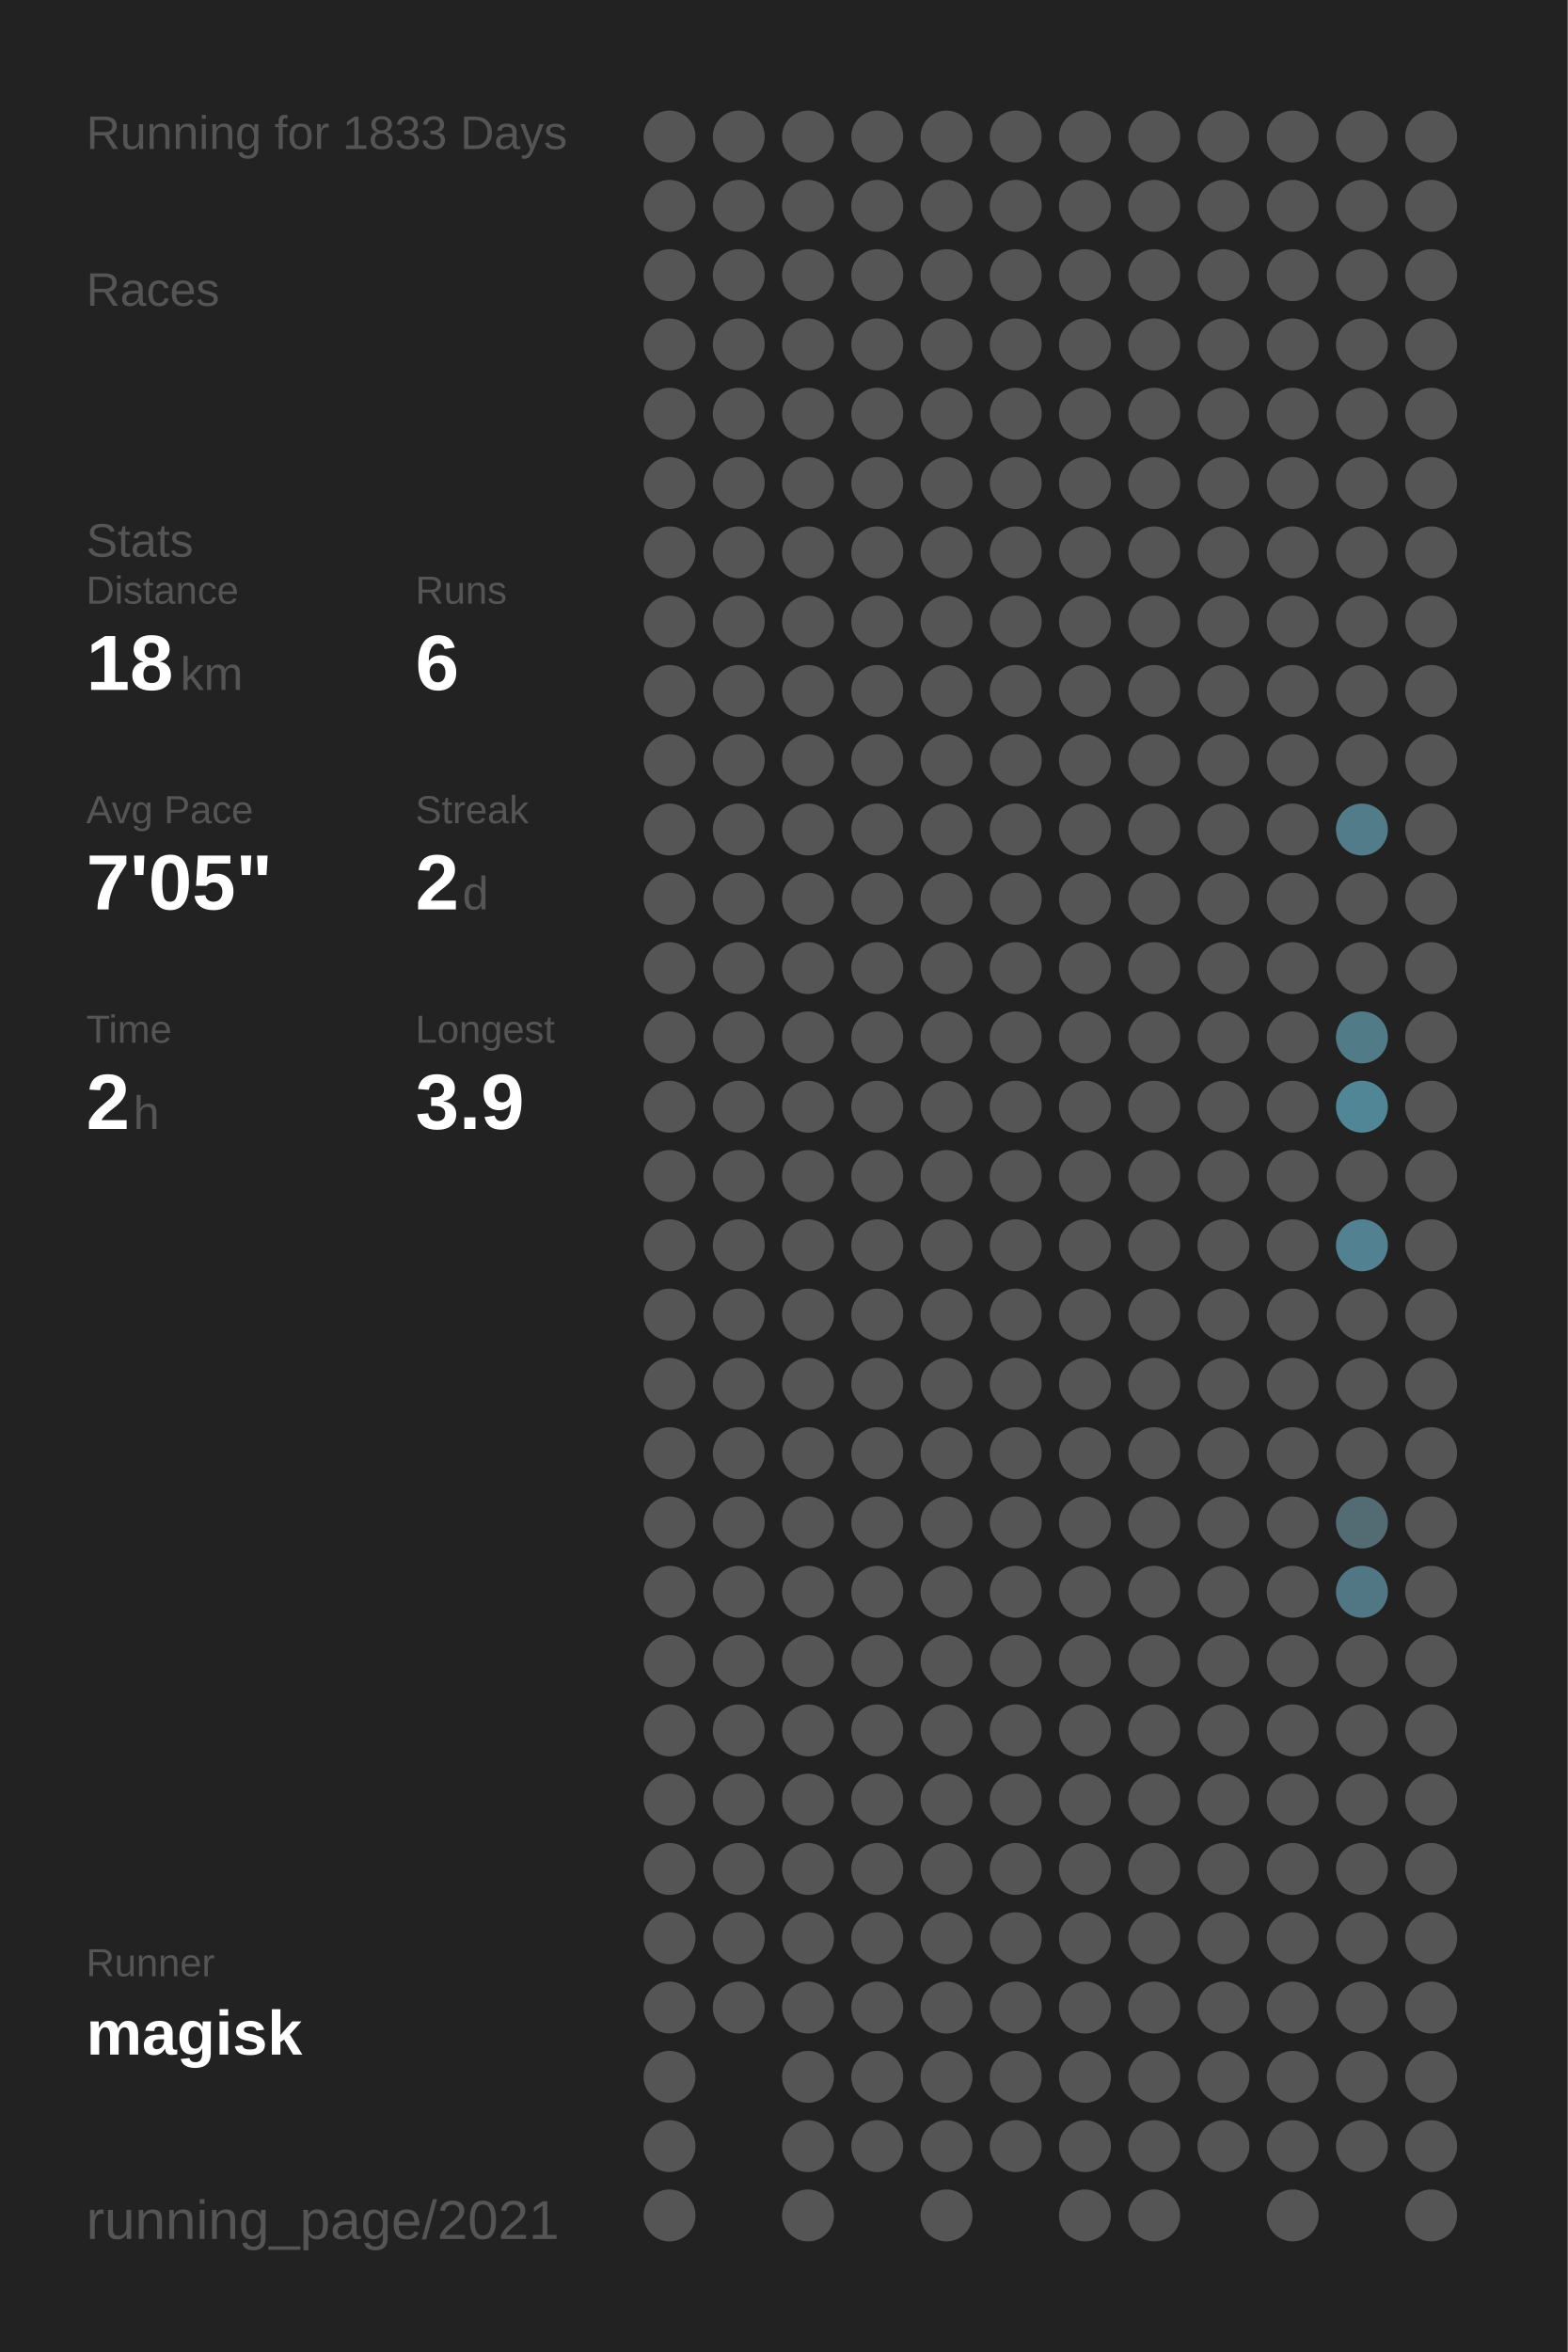
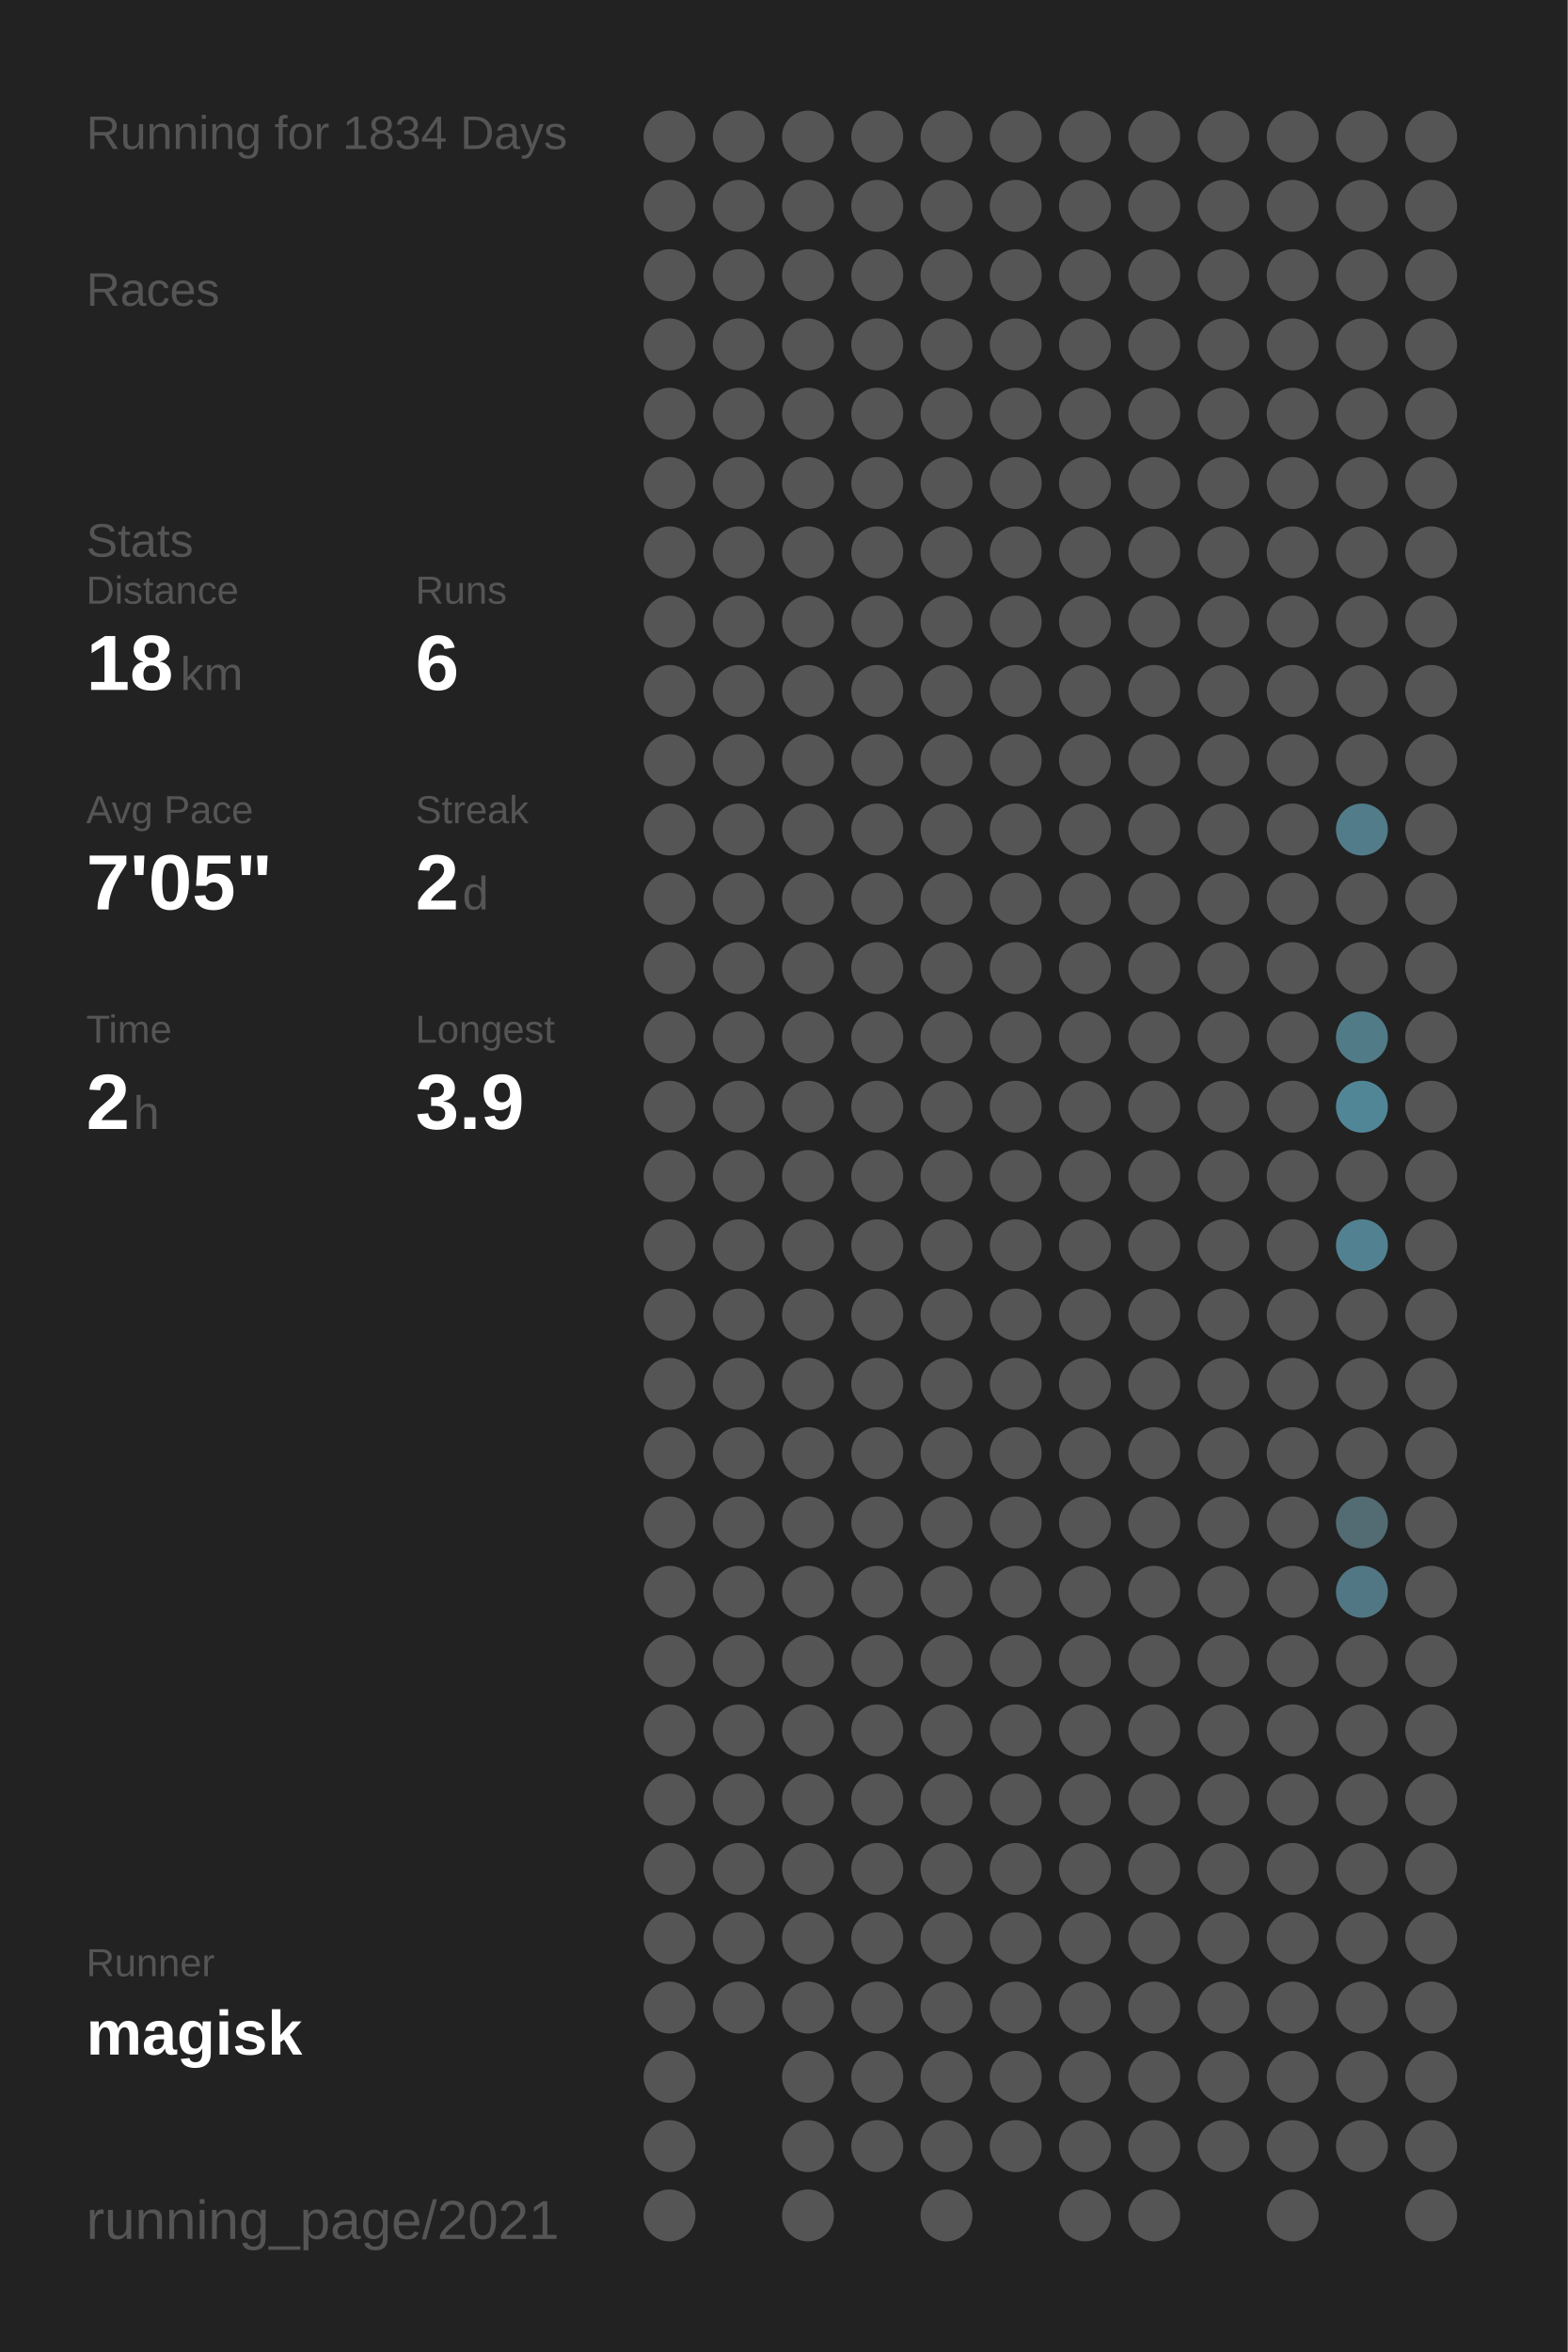
<svg xmlns="http://www.w3.org/2000/svg" baseProfile="full" height="300mm" version="1.1" viewBox="0,0,200,300" width="200mm">
  <defs />
  <rect fill="#222222" height="300" width="200" x="0" y="0" />
-   <text fill="#555555" style="font-size:6px; font-family:Arial;" x="11" y="19">Running for 1833 Days</text>
+   <text fill="#555555" style="font-size:6px; font-family:Arial;" x="11" y="19">Running for 1834 Days</text>
  <text fill="#555555" style="font-size:6px; font-family:Arial;" x="11" y="39">Races</text>
  <text fill="#555555" style="font-size:6px; font-family:Arial;" x="11" y="71">Stats</text>
  <text fill="#555555" style="font-size:5px; font-family:Arial;" x="11" y="77">Distance</text>
  <text fill="#FFFFFF" style="font-size:10px; font-family:Arial; font-weight:bold;" x="11" y="88">18</text>
  <text fill="#555555" style="font-size:6px; font-family:Arial;" x="23" y="88">km</text>
  <text fill="#555555" style="font-size:5px; font-family:Arial;" x="53" y="77">Runs</text>
  <text fill="#FFFFFF" style="font-size:10px; font-family:Arial; font-weight:bold;" x="53" y="88">6</text>
  <text fill="#555555" style="font-size:5px; font-family:Arial;" x="11" y="105">Avg Pace</text>
  <text fill="#FFFFFF" style="font-size:10px; font-family:Arial; font-weight:bold;" x="11" y="116">7'05"</text>
  <text fill="#555555" style="font-size:5px; font-family:Arial;" x="53" y="105">Streak</text>
  <text fill="#FFFFFF" style="font-size:10px; font-family:Arial; font-weight:bold;" x="53" y="116">2</text>
  <text fill="#555555" style="font-size:6px; font-family:Arial;" x="59" y="116">d</text>
  <text fill="#555555" style="font-size:5px; font-family:Arial;" x="11" y="133">Time</text>
  <text fill="#FFFFFF" style="font-size:10px; font-family:Arial; font-weight:bold;" x="11" y="144">2</text>
  <text fill="#555555" style="font-size:6px; font-family:Arial;" x="17" y="144">h</text>
  <text fill="#555555" style="font-size:5px; font-family:Arial;" x="53" y="133">Longest</text>
  <text fill="#FFFFFF" style="font-size:10px; font-family:Arial; font-weight:bold;" x="53" y="144">3.9</text>
  <text fill="#555555" style="font-size:5px; font-family:Arial;" x="11" y="252.065">Runner</text>
  <text fill="#FFFFFF" style="font-size:8px; font-family:Arial; font-weight:bold;" x="11" y="262.065">magisk</text>
  <text fill="#555555" style="font-size:7px; font-family:Arial;" x="11" y="285.581">running_page/2021</text>
  <circle cx="85.417" cy="17.419" fill="#555555" r="3.312" />
  <circle cx="85.417" cy="26.258" fill="#555555" r="3.312" />
  <circle cx="85.417" cy="35.097" fill="#555555" r="3.312" />
  <circle cx="85.417" cy="43.935" fill="#555555" r="3.312" />
  <circle cx="85.417" cy="52.774" fill="#555555" r="3.312" />
  <circle cx="85.417" cy="61.613" fill="#555555" r="3.312" />
  <circle cx="85.417" cy="70.452" fill="#555555" r="3.312" />
  <circle cx="85.417" cy="79.29" fill="#555555" r="3.312" />
  <circle cx="85.417" cy="88.129" fill="#555555" r="3.312" />
  <circle cx="85.417" cy="96.968" fill="#555555" r="3.312" />
  <circle cx="85.417" cy="105.806" fill="#555555" r="3.312" />
  <circle cx="85.417" cy="114.645" fill="#555555" r="3.312" />
  <circle cx="85.417" cy="123.484" fill="#555555" r="3.312" />
  <circle cx="85.417" cy="132.323" fill="#555555" r="3.312" />
  <circle cx="85.417" cy="141.161" fill="#555555" r="3.312" />
  <circle cx="85.417" cy="150" fill="#555555" r="3.312" />
  <circle cx="85.417" cy="158.839" fill="#555555" r="3.312" />
  <circle cx="85.417" cy="167.677" fill="#555555" r="3.312" />
  <circle cx="85.417" cy="176.516" fill="#555555" r="3.312" />
  <circle cx="85.417" cy="185.355" fill="#555555" r="3.312" />
  <circle cx="85.417" cy="194.194" fill="#555555" r="3.312" />
  <circle cx="85.417" cy="203.032" fill="#555555" r="3.312" />
  <circle cx="85.417" cy="211.871" fill="#555555" r="3.312" />
  <circle cx="85.417" cy="220.71" fill="#555555" r="3.312" />
  <circle cx="85.417" cy="229.548" fill="#555555" r="3.312" />
  <circle cx="85.417" cy="238.387" fill="#555555" r="3.312" />
  <circle cx="85.417" cy="247.226" fill="#555555" r="3.312" />
  <circle cx="85.417" cy="256.065" fill="#555555" r="3.312" />
  <circle cx="85.417" cy="264.903" fill="#555555" r="3.312" />
  <circle cx="85.417" cy="273.742" fill="#555555" r="3.312" />
  <circle cx="85.417" cy="282.581" fill="#555555" r="3.312" />
  <circle cx="94.25" cy="17.419" fill="#555555" r="3.312" />
  <circle cx="94.25" cy="26.258" fill="#555555" r="3.312" />
  <circle cx="94.25" cy="35.097" fill="#555555" r="3.312" />
  <circle cx="94.25" cy="43.935" fill="#555555" r="3.312" />
  <circle cx="94.25" cy="52.774" fill="#555555" r="3.312" />
  <circle cx="94.25" cy="61.613" fill="#555555" r="3.312" />
  <circle cx="94.25" cy="70.452" fill="#555555" r="3.312" />
  <circle cx="94.25" cy="79.29" fill="#555555" r="3.312" />
  <circle cx="94.25" cy="88.129" fill="#555555" r="3.312" />
  <circle cx="94.25" cy="96.968" fill="#555555" r="3.312" />
  <circle cx="94.25" cy="105.806" fill="#555555" r="3.312" />
  <circle cx="94.25" cy="114.645" fill="#555555" r="3.312" />
  <circle cx="94.25" cy="123.484" fill="#555555" r="3.312" />
  <circle cx="94.25" cy="132.323" fill="#555555" r="3.312" />
  <circle cx="94.25" cy="141.161" fill="#555555" r="3.312" />
  <circle cx="94.25" cy="150" fill="#555555" r="3.312" />
  <circle cx="94.25" cy="158.839" fill="#555555" r="3.312" />
  <circle cx="94.25" cy="167.677" fill="#555555" r="3.312" />
  <circle cx="94.25" cy="176.516" fill="#555555" r="3.312" />
  <circle cx="94.25" cy="185.355" fill="#555555" r="3.312" />
  <circle cx="94.25" cy="194.194" fill="#555555" r="3.312" />
  <circle cx="94.25" cy="203.032" fill="#555555" r="3.312" />
  <circle cx="94.25" cy="211.871" fill="#555555" r="3.312" />
  <circle cx="94.25" cy="220.71" fill="#555555" r="3.312" />
  <circle cx="94.25" cy="229.548" fill="#555555" r="3.312" />
  <circle cx="94.25" cy="238.387" fill="#555555" r="3.312" />
  <circle cx="94.25" cy="247.226" fill="#555555" r="3.312" />
  <circle cx="94.25" cy="256.065" fill="#555555" r="3.312" />
  <circle cx="103.083" cy="17.419" fill="#555555" r="3.312" />
  <circle cx="103.083" cy="26.258" fill="#555555" r="3.312" />
  <circle cx="103.083" cy="35.097" fill="#555555" r="3.312" />
  <circle cx="103.083" cy="43.935" fill="#555555" r="3.312" />
  <circle cx="103.083" cy="52.774" fill="#555555" r="3.312" />
  <circle cx="103.083" cy="61.613" fill="#555555" r="3.312" />
  <circle cx="103.083" cy="70.452" fill="#555555" r="3.312" />
  <circle cx="103.083" cy="79.29" fill="#555555" r="3.312" />
  <circle cx="103.083" cy="88.129" fill="#555555" r="3.312" />
  <circle cx="103.083" cy="96.968" fill="#555555" r="3.312" />
  <circle cx="103.083" cy="105.806" fill="#555555" r="3.312" />
  <circle cx="103.083" cy="114.645" fill="#555555" r="3.312" />
  <circle cx="103.083" cy="123.484" fill="#555555" r="3.312" />
  <circle cx="103.083" cy="132.323" fill="#555555" r="3.312" />
  <circle cx="103.083" cy="141.161" fill="#555555" r="3.312" />
  <circle cx="103.083" cy="150" fill="#555555" r="3.312" />
  <circle cx="103.083" cy="158.839" fill="#555555" r="3.312" />
  <circle cx="103.083" cy="167.677" fill="#555555" r="3.312" />
  <circle cx="103.083" cy="176.516" fill="#555555" r="3.312" />
  <circle cx="103.083" cy="185.355" fill="#555555" r="3.312" />
  <circle cx="103.083" cy="194.194" fill="#555555" r="3.312" />
  <circle cx="103.083" cy="203.032" fill="#555555" r="3.312" />
  <circle cx="103.083" cy="211.871" fill="#555555" r="3.312" />
  <circle cx="103.083" cy="220.71" fill="#555555" r="3.312" />
  <circle cx="103.083" cy="229.548" fill="#555555" r="3.312" />
  <circle cx="103.083" cy="238.387" fill="#555555" r="3.312" />
  <circle cx="103.083" cy="247.226" fill="#555555" r="3.312" />
  <circle cx="103.083" cy="256.065" fill="#555555" r="3.312" />
  <circle cx="103.083" cy="264.903" fill="#555555" r="3.312" />
  <circle cx="103.083" cy="273.742" fill="#555555" r="3.312" />
  <circle cx="103.083" cy="282.581" fill="#555555" r="3.312" />
  <circle cx="111.917" cy="17.419" fill="#555555" r="3.312" />
  <circle cx="111.917" cy="26.258" fill="#555555" r="3.312" />
  <circle cx="111.917" cy="35.097" fill="#555555" r="3.312" />
  <circle cx="111.917" cy="43.935" fill="#555555" r="3.312" />
  <circle cx="111.917" cy="52.774" fill="#555555" r="3.312" />
  <circle cx="111.917" cy="61.613" fill="#555555" r="3.312" />
  <circle cx="111.917" cy="70.452" fill="#555555" r="3.312" />
  <circle cx="111.917" cy="79.29" fill="#555555" r="3.312" />
  <circle cx="111.917" cy="88.129" fill="#555555" r="3.312" />
  <circle cx="111.917" cy="96.968" fill="#555555" r="3.312" />
  <circle cx="111.917" cy="105.806" fill="#555555" r="3.312" />
  <circle cx="111.917" cy="114.645" fill="#555555" r="3.312" />
  <circle cx="111.917" cy="123.484" fill="#555555" r="3.312" />
  <circle cx="111.917" cy="132.323" fill="#555555" r="3.312" />
  <circle cx="111.917" cy="141.161" fill="#555555" r="3.312" />
  <circle cx="111.917" cy="150" fill="#555555" r="3.312" />
  <circle cx="111.917" cy="158.839" fill="#555555" r="3.312" />
  <circle cx="111.917" cy="167.677" fill="#555555" r="3.312" />
  <circle cx="111.917" cy="176.516" fill="#555555" r="3.312" />
  <circle cx="111.917" cy="185.355" fill="#555555" r="3.312" />
  <circle cx="111.917" cy="194.194" fill="#555555" r="3.312" />
  <circle cx="111.917" cy="203.032" fill="#555555" r="3.312" />
  <circle cx="111.917" cy="211.871" fill="#555555" r="3.312" />
  <circle cx="111.917" cy="220.71" fill="#555555" r="3.312" />
  <circle cx="111.917" cy="229.548" fill="#555555" r="3.312" />
  <circle cx="111.917" cy="238.387" fill="#555555" r="3.312" />
  <circle cx="111.917" cy="247.226" fill="#555555" r="3.312" />
  <circle cx="111.917" cy="256.065" fill="#555555" r="3.312" />
  <circle cx="111.917" cy="264.903" fill="#555555" r="3.312" />
  <circle cx="111.917" cy="273.742" fill="#555555" r="3.312" />
  <circle cx="120.75" cy="17.419" fill="#555555" r="3.312" />
  <circle cx="120.75" cy="26.258" fill="#555555" r="3.312" />
  <circle cx="120.75" cy="35.097" fill="#555555" r="3.312" />
  <circle cx="120.75" cy="43.935" fill="#555555" r="3.312" />
  <circle cx="120.75" cy="52.774" fill="#555555" r="3.312" />
  <circle cx="120.75" cy="61.613" fill="#555555" r="3.312" />
  <circle cx="120.75" cy="70.452" fill="#555555" r="3.312" />
  <circle cx="120.75" cy="79.29" fill="#555555" r="3.312" />
  <circle cx="120.75" cy="88.129" fill="#555555" r="3.312" />
  <circle cx="120.75" cy="96.968" fill="#555555" r="3.312" />
  <circle cx="120.75" cy="105.806" fill="#555555" r="3.312" />
  <circle cx="120.75" cy="114.645" fill="#555555" r="3.312" />
  <circle cx="120.75" cy="123.484" fill="#555555" r="3.312" />
  <circle cx="120.75" cy="132.323" fill="#555555" r="3.312" />
  <circle cx="120.75" cy="141.161" fill="#555555" r="3.312" />
  <circle cx="120.75" cy="150" fill="#555555" r="3.312" />
  <circle cx="120.75" cy="158.839" fill="#555555" r="3.312" />
  <circle cx="120.75" cy="167.677" fill="#555555" r="3.312" />
  <circle cx="120.75" cy="176.516" fill="#555555" r="3.312" />
  <circle cx="120.75" cy="185.355" fill="#555555" r="3.312" />
  <circle cx="120.75" cy="194.194" fill="#555555" r="3.312" />
  <circle cx="120.75" cy="203.032" fill="#555555" r="3.312" />
  <circle cx="120.75" cy="211.871" fill="#555555" r="3.312" />
  <circle cx="120.75" cy="220.71" fill="#555555" r="3.312" />
  <circle cx="120.75" cy="229.548" fill="#555555" r="3.312" />
  <circle cx="120.75" cy="238.387" fill="#555555" r="3.312" />
  <circle cx="120.75" cy="247.226" fill="#555555" r="3.312" />
  <circle cx="120.75" cy="256.065" fill="#555555" r="3.312" />
  <circle cx="120.75" cy="264.903" fill="#555555" r="3.312" />
  <circle cx="120.75" cy="273.742" fill="#555555" r="3.312" />
  <circle cx="120.75" cy="282.581" fill="#555555" r="3.312" />
  <circle cx="129.583" cy="17.419" fill="#555555" r="3.312" />
  <circle cx="129.583" cy="26.258" fill="#555555" r="3.312" />
  <circle cx="129.583" cy="35.097" fill="#555555" r="3.312" />
  <circle cx="129.583" cy="43.935" fill="#555555" r="3.312" />
  <circle cx="129.583" cy="52.774" fill="#555555" r="3.312" />
  <circle cx="129.583" cy="61.613" fill="#555555" r="3.312" />
  <circle cx="129.583" cy="70.452" fill="#555555" r="3.312" />
  <circle cx="129.583" cy="79.29" fill="#555555" r="3.312" />
  <circle cx="129.583" cy="88.129" fill="#555555" r="3.312" />
  <circle cx="129.583" cy="96.968" fill="#555555" r="3.312" />
  <circle cx="129.583" cy="105.806" fill="#555555" r="3.312" />
  <circle cx="129.583" cy="114.645" fill="#555555" r="3.312" />
  <circle cx="129.583" cy="123.484" fill="#555555" r="3.312" />
  <circle cx="129.583" cy="132.323" fill="#555555" r="3.312" />
  <circle cx="129.583" cy="141.161" fill="#555555" r="3.312" />
  <circle cx="129.583" cy="150" fill="#555555" r="3.312" />
  <circle cx="129.583" cy="158.839" fill="#555555" r="3.312" />
  <circle cx="129.583" cy="167.677" fill="#555555" r="3.312" />
  <circle cx="129.583" cy="176.516" fill="#555555" r="3.312" />
  <circle cx="129.583" cy="185.355" fill="#555555" r="3.312" />
  <circle cx="129.583" cy="194.194" fill="#555555" r="3.312" />
  <circle cx="129.583" cy="203.032" fill="#555555" r="3.312" />
  <circle cx="129.583" cy="211.871" fill="#555555" r="3.312" />
  <circle cx="129.583" cy="220.71" fill="#555555" r="3.312" />
  <circle cx="129.583" cy="229.548" fill="#555555" r="3.312" />
  <circle cx="129.583" cy="238.387" fill="#555555" r="3.312" />
  <circle cx="129.583" cy="247.226" fill="#555555" r="3.312" />
  <circle cx="129.583" cy="256.065" fill="#555555" r="3.312" />
  <circle cx="129.583" cy="264.903" fill="#555555" r="3.312" />
  <circle cx="129.583" cy="273.742" fill="#555555" r="3.312" />
  <circle cx="138.417" cy="17.419" fill="#555555" r="3.312" />
  <circle cx="138.417" cy="26.258" fill="#555555" r="3.312" />
  <circle cx="138.417" cy="35.097" fill="#555555" r="3.312" />
  <circle cx="138.417" cy="43.935" fill="#555555" r="3.312" />
  <circle cx="138.417" cy="52.774" fill="#555555" r="3.312" />
  <circle cx="138.417" cy="61.613" fill="#555555" r="3.312" />
  <circle cx="138.417" cy="70.452" fill="#555555" r="3.312" />
  <circle cx="138.417" cy="79.29" fill="#555555" r="3.312" />
  <circle cx="138.417" cy="88.129" fill="#555555" r="3.312" />
  <circle cx="138.417" cy="96.968" fill="#555555" r="3.312" />
  <circle cx="138.417" cy="105.806" fill="#555555" r="3.312" />
  <circle cx="138.417" cy="114.645" fill="#555555" r="3.312" />
  <circle cx="138.417" cy="123.484" fill="#555555" r="3.312" />
  <circle cx="138.417" cy="132.323" fill="#555555" r="3.312" />
  <circle cx="138.417" cy="141.161" fill="#555555" r="3.312" />
  <circle cx="138.417" cy="150" fill="#555555" r="3.312" />
  <circle cx="138.417" cy="158.839" fill="#555555" r="3.312" />
  <circle cx="138.417" cy="167.677" fill="#555555" r="3.312" />
  <circle cx="138.417" cy="176.516" fill="#555555" r="3.312" />
  <circle cx="138.417" cy="185.355" fill="#555555" r="3.312" />
  <circle cx="138.417" cy="194.194" fill="#555555" r="3.312" />
  <circle cx="138.417" cy="203.032" fill="#555555" r="3.312" />
  <circle cx="138.417" cy="211.871" fill="#555555" r="3.312" />
  <circle cx="138.417" cy="220.71" fill="#555555" r="3.312" />
  <circle cx="138.417" cy="229.548" fill="#555555" r="3.312" />
  <circle cx="138.417" cy="238.387" fill="#555555" r="3.312" />
  <circle cx="138.417" cy="247.226" fill="#555555" r="3.312" />
  <circle cx="138.417" cy="256.065" fill="#555555" r="3.312" />
  <circle cx="138.417" cy="264.903" fill="#555555" r="3.312" />
  <circle cx="138.417" cy="273.742" fill="#555555" r="3.312" />
  <circle cx="138.417" cy="282.581" fill="#555555" r="3.312" />
  <circle cx="147.25" cy="17.419" fill="#555555" r="3.312" />
  <circle cx="147.25" cy="26.258" fill="#555555" r="3.312" />
  <circle cx="147.25" cy="35.097" fill="#555555" r="3.312" />
  <circle cx="147.25" cy="43.935" fill="#555555" r="3.312" />
  <circle cx="147.25" cy="52.774" fill="#555555" r="3.312" />
  <circle cx="147.25" cy="61.613" fill="#555555" r="3.312" />
  <circle cx="147.25" cy="70.452" fill="#555555" r="3.312" />
  <circle cx="147.25" cy="79.29" fill="#555555" r="3.312" />
  <circle cx="147.25" cy="88.129" fill="#555555" r="3.312" />
  <circle cx="147.25" cy="96.968" fill="#555555" r="3.312" />
  <circle cx="147.25" cy="105.806" fill="#555555" r="3.312" />
  <circle cx="147.25" cy="114.645" fill="#555555" r="3.312" />
  <circle cx="147.25" cy="123.484" fill="#555555" r="3.312" />
  <circle cx="147.25" cy="132.323" fill="#555555" r="3.312" />
  <circle cx="147.25" cy="141.161" fill="#555555" r="3.312" />
  <circle cx="147.25" cy="150" fill="#555555" r="3.312" />
  <circle cx="147.25" cy="158.839" fill="#555555" r="3.312" />
  <circle cx="147.25" cy="167.677" fill="#555555" r="3.312" />
  <circle cx="147.25" cy="176.516" fill="#555555" r="3.312" />
  <circle cx="147.25" cy="185.355" fill="#555555" r="3.312" />
  <circle cx="147.25" cy="194.194" fill="#555555" r="3.312" />
  <circle cx="147.25" cy="203.032" fill="#555555" r="3.312" />
  <circle cx="147.25" cy="211.871" fill="#555555" r="3.312" />
  <circle cx="147.25" cy="220.71" fill="#555555" r="3.312" />
  <circle cx="147.25" cy="229.548" fill="#555555" r="3.312" />
  <circle cx="147.25" cy="238.387" fill="#555555" r="3.312" />
  <circle cx="147.25" cy="247.226" fill="#555555" r="3.312" />
  <circle cx="147.25" cy="256.065" fill="#555555" r="3.312" />
  <circle cx="147.25" cy="264.903" fill="#555555" r="3.312" />
  <circle cx="147.25" cy="273.742" fill="#555555" r="3.312" />
  <circle cx="147.25" cy="282.581" fill="#555555" r="3.312" />
  <circle cx="156.083" cy="17.419" fill="#555555" r="3.312" />
  <circle cx="156.083" cy="26.258" fill="#555555" r="3.312" />
  <circle cx="156.083" cy="35.097" fill="#555555" r="3.312" />
  <circle cx="156.083" cy="43.935" fill="#555555" r="3.312" />
  <circle cx="156.083" cy="52.774" fill="#555555" r="3.312" />
  <circle cx="156.083" cy="61.613" fill="#555555" r="3.312" />
  <circle cx="156.083" cy="70.452" fill="#555555" r="3.312" />
  <circle cx="156.083" cy="79.29" fill="#555555" r="3.312" />
  <circle cx="156.083" cy="88.129" fill="#555555" r="3.312" />
  <circle cx="156.083" cy="96.968" fill="#555555" r="3.312" />
  <circle cx="156.083" cy="105.806" fill="#555555" r="3.312" />
  <circle cx="156.083" cy="114.645" fill="#555555" r="3.312" />
  <circle cx="156.083" cy="123.484" fill="#555555" r="3.312" />
  <circle cx="156.083" cy="132.323" fill="#555555" r="3.312" />
  <circle cx="156.083" cy="141.161" fill="#555555" r="3.312" />
  <circle cx="156.083" cy="150" fill="#555555" r="3.312" />
  <circle cx="156.083" cy="158.839" fill="#555555" r="3.312" />
  <circle cx="156.083" cy="167.677" fill="#555555" r="3.312" />
  <circle cx="156.083" cy="176.516" fill="#555555" r="3.312" />
  <circle cx="156.083" cy="185.355" fill="#555555" r="3.312" />
  <circle cx="156.083" cy="194.194" fill="#555555" r="3.312" />
  <circle cx="156.083" cy="203.032" fill="#555555" r="3.312" />
  <circle cx="156.083" cy="211.871" fill="#555555" r="3.312" />
  <circle cx="156.083" cy="220.71" fill="#555555" r="3.312" />
  <circle cx="156.083" cy="229.548" fill="#555555" r="3.312" />
  <circle cx="156.083" cy="238.387" fill="#555555" r="3.312" />
  <circle cx="156.083" cy="247.226" fill="#555555" r="3.312" />
  <circle cx="156.083" cy="256.065" fill="#555555" r="3.312" />
  <circle cx="156.083" cy="264.903" fill="#555555" r="3.312" />
  <circle cx="156.083" cy="273.742" fill="#555555" r="3.312" />
  <circle cx="164.917" cy="17.419" fill="#555555" r="3.312" />
  <circle cx="164.917" cy="26.258" fill="#555555" r="3.312" />
  <circle cx="164.917" cy="35.097" fill="#555555" r="3.312" />
  <circle cx="164.917" cy="43.935" fill="#555555" r="3.312" />
  <circle cx="164.917" cy="52.774" fill="#555555" r="3.312" />
  <circle cx="164.917" cy="61.613" fill="#555555" r="3.312" />
  <circle cx="164.917" cy="70.452" fill="#555555" r="3.312" />
  <circle cx="164.917" cy="79.29" fill="#555555" r="3.312" />
  <circle cx="164.917" cy="88.129" fill="#555555" r="3.312" />
  <circle cx="164.917" cy="96.968" fill="#555555" r="3.312" />
  <circle cx="164.917" cy="105.806" fill="#555555" r="3.312" />
  <circle cx="164.917" cy="114.645" fill="#555555" r="3.312" />
  <circle cx="164.917" cy="123.484" fill="#555555" r="3.312" />
  <circle cx="164.917" cy="132.323" fill="#555555" r="3.312" />
  <circle cx="164.917" cy="141.161" fill="#555555" r="3.312" />
  <circle cx="164.917" cy="150" fill="#555555" r="3.312" />
  <circle cx="164.917" cy="158.839" fill="#555555" r="3.312" />
  <circle cx="164.917" cy="167.677" fill="#555555" r="3.312" />
  <circle cx="164.917" cy="176.516" fill="#555555" r="3.312" />
  <circle cx="164.917" cy="185.355" fill="#555555" r="3.312" />
  <circle cx="164.917" cy="194.194" fill="#555555" r="3.312" />
  <circle cx="164.917" cy="203.032" fill="#555555" r="3.312" />
  <circle cx="164.917" cy="211.871" fill="#555555" r="3.312" />
  <circle cx="164.917" cy="220.71" fill="#555555" r="3.312" />
  <circle cx="164.917" cy="229.548" fill="#555555" r="3.312" />
  <circle cx="164.917" cy="238.387" fill="#555555" r="3.312" />
  <circle cx="164.917" cy="247.226" fill="#555555" r="3.312" />
  <circle cx="164.917" cy="256.065" fill="#555555" r="3.312" />
  <circle cx="164.917" cy="264.903" fill="#555555" r="3.312" />
  <circle cx="164.917" cy="273.742" fill="#555555" r="3.312" />
  <circle cx="164.917" cy="282.581" fill="#555555" r="3.312" />
  <circle cx="173.75" cy="17.419" fill="#555555" r="3.312" />
  <circle cx="173.75" cy="26.258" fill="#555555" r="3.312" />
  <circle cx="173.75" cy="35.097" fill="#555555" r="3.312" />
  <circle cx="173.75" cy="43.935" fill="#555555" r="3.312" />
  <circle cx="173.75" cy="52.774" fill="#555555" r="3.312" />
  <circle cx="173.75" cy="61.613" fill="#555555" r="3.312" />
  <circle cx="173.75" cy="70.452" fill="#555555" r="3.312" />
  <circle cx="173.75" cy="79.29" fill="#555555" r="3.312" />
  <circle cx="173.75" cy="88.129" fill="#555555" r="3.312" />
  <circle cx="173.75" cy="96.968" fill="#555555" r="3.312" />
  <circle cx="173.75" cy="105.806" fill="#527c8a" r="3.312" />
  <circle cx="173.75" cy="114.645" fill="#555555" r="3.312" />
  <circle cx="173.75" cy="123.484" fill="#555555" r="3.312" />
  <circle cx="173.75" cy="132.323" fill="#527b88" r="3.312" />
  <circle cx="173.75" cy="141.161" fill="#518697" r="3.312" />
  <circle cx="173.75" cy="150" fill="#555555" r="3.312" />
  <circle cx="173.75" cy="158.839" fill="#528292" r="3.312" />
  <circle cx="173.75" cy="167.677" fill="#555555" r="3.312" />
  <circle cx="173.75" cy="176.516" fill="#555555" r="3.312" />
  <circle cx="173.75" cy="185.355" fill="#555555" r="3.312" />
  <circle cx="173.75" cy="194.194" fill="#536c74" r="3.312" />
  <circle cx="173.75" cy="203.032" fill="#527784" r="3.312" />
  <circle cx="173.75" cy="211.871" fill="#555555" r="3.312" />
  <circle cx="173.75" cy="220.71" fill="#555555" r="3.312" />
  <circle cx="173.75" cy="229.548" fill="#555555" r="3.312" />
  <circle cx="173.75" cy="238.387" fill="#555555" r="3.312" />
  <circle cx="173.75" cy="247.226" fill="#555555" r="3.312" />
  <circle cx="173.75" cy="256.065" fill="#555555" r="3.312" />
  <circle cx="173.75" cy="264.903" fill="#555555" r="3.312" />
  <circle cx="173.75" cy="273.742" fill="#555555" r="3.312" />
  <circle cx="182.583" cy="17.419" fill="#555555" r="3.312" />
  <circle cx="182.583" cy="26.258" fill="#555555" r="3.312" />
  <circle cx="182.583" cy="35.097" fill="#555555" r="3.312" />
  <circle cx="182.583" cy="43.935" fill="#555555" r="3.312" />
  <circle cx="182.583" cy="52.774" fill="#555555" r="3.312" />
  <circle cx="182.583" cy="61.613" fill="#555555" r="3.312" />
  <circle cx="182.583" cy="70.452" fill="#555555" r="3.312" />
  <circle cx="182.583" cy="79.29" fill="#555555" r="3.312" />
  <circle cx="182.583" cy="88.129" fill="#555555" r="3.312" />
  <circle cx="182.583" cy="96.968" fill="#555555" r="3.312" />
  <circle cx="182.583" cy="105.806" fill="#555555" r="3.312" />
  <circle cx="182.583" cy="114.645" fill="#555555" r="3.312" />
  <circle cx="182.583" cy="123.484" fill="#555555" r="3.312" />
  <circle cx="182.583" cy="132.323" fill="#555555" r="3.312" />
  <circle cx="182.583" cy="141.161" fill="#555555" r="3.312" />
  <circle cx="182.583" cy="150" fill="#555555" r="3.312" />
  <circle cx="182.583" cy="158.839" fill="#555555" r="3.312" />
  <circle cx="182.583" cy="167.677" fill="#555555" r="3.312" />
  <circle cx="182.583" cy="176.516" fill="#555555" r="3.312" />
  <circle cx="182.583" cy="185.355" fill="#555555" r="3.312" />
  <circle cx="182.583" cy="194.194" fill="#555555" r="3.312" />
  <circle cx="182.583" cy="203.032" fill="#555555" r="3.312" />
  <circle cx="182.583" cy="211.871" fill="#555555" r="3.312" />
  <circle cx="182.583" cy="220.71" fill="#555555" r="3.312" />
  <circle cx="182.583" cy="229.548" fill="#555555" r="3.312" />
  <circle cx="182.583" cy="238.387" fill="#555555" r="3.312" />
  <circle cx="182.583" cy="247.226" fill="#555555" r="3.312" />
  <circle cx="182.583" cy="256.065" fill="#555555" r="3.312" />
  <circle cx="182.583" cy="264.903" fill="#555555" r="3.312" />
  <circle cx="182.583" cy="273.742" fill="#555555" r="3.312" />
  <circle cx="182.583" cy="282.581" fill="#555555" r="3.312" />
</svg>
